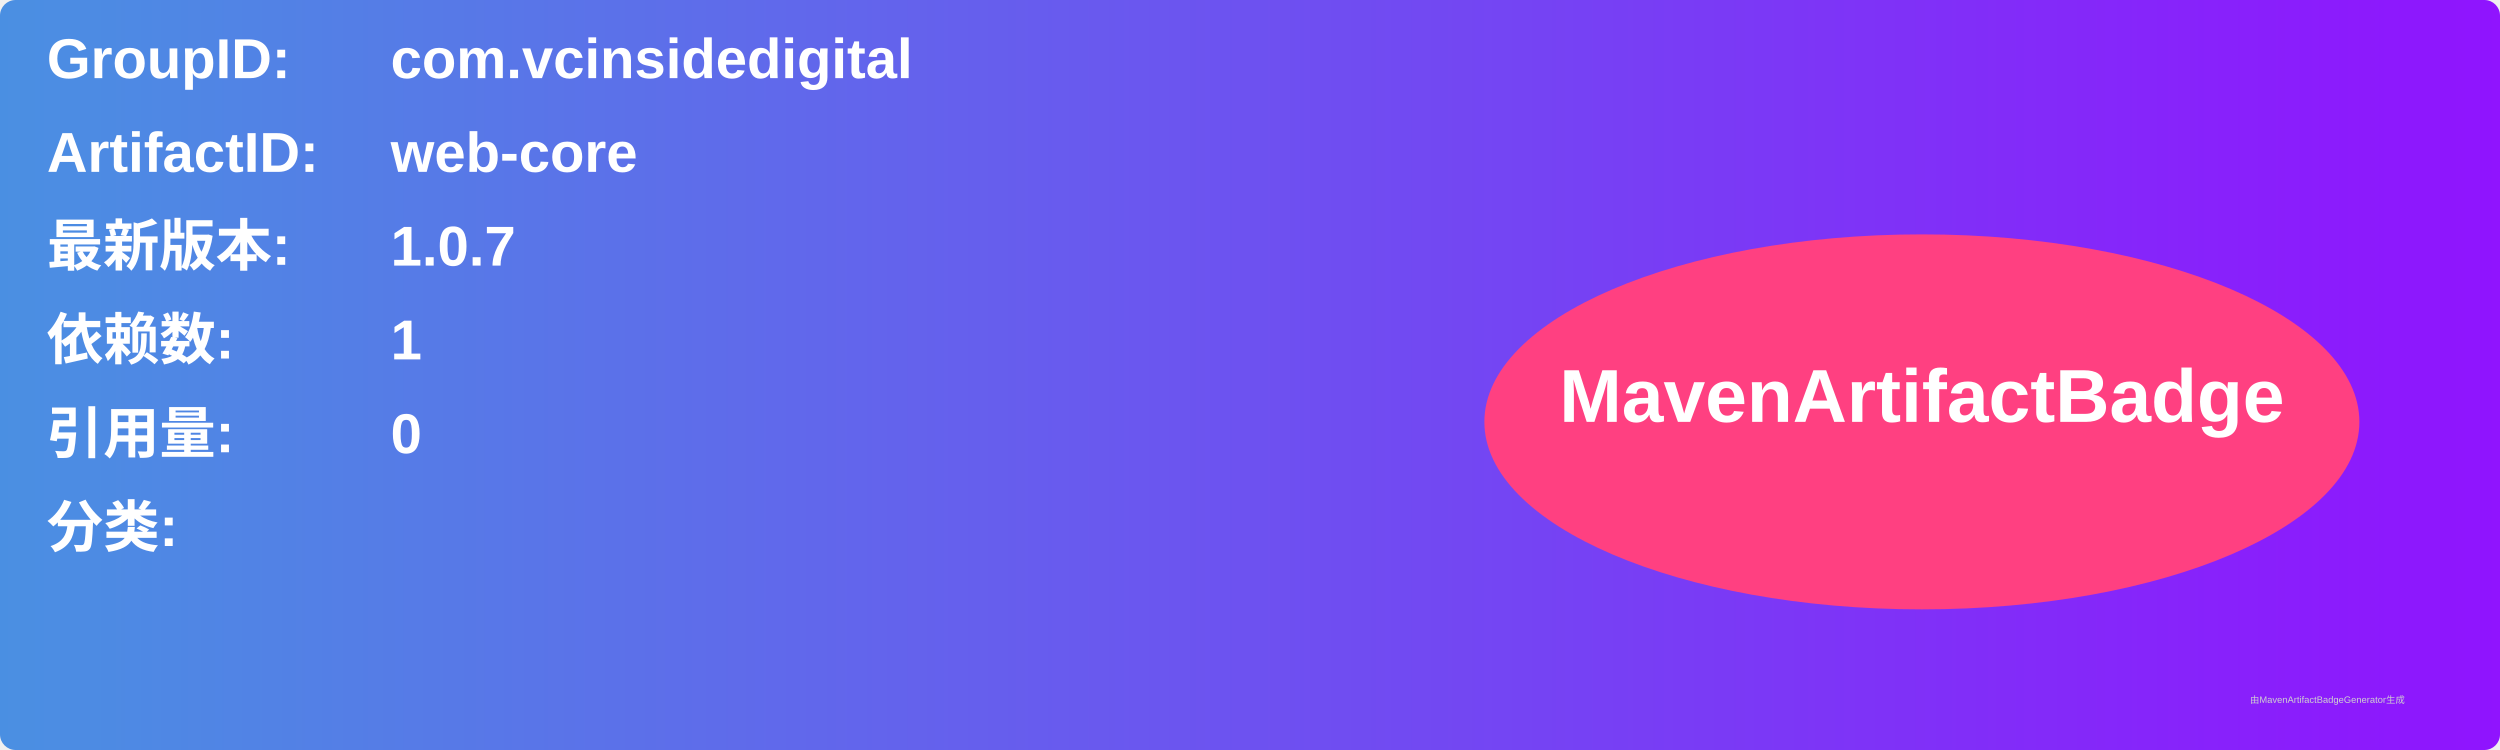
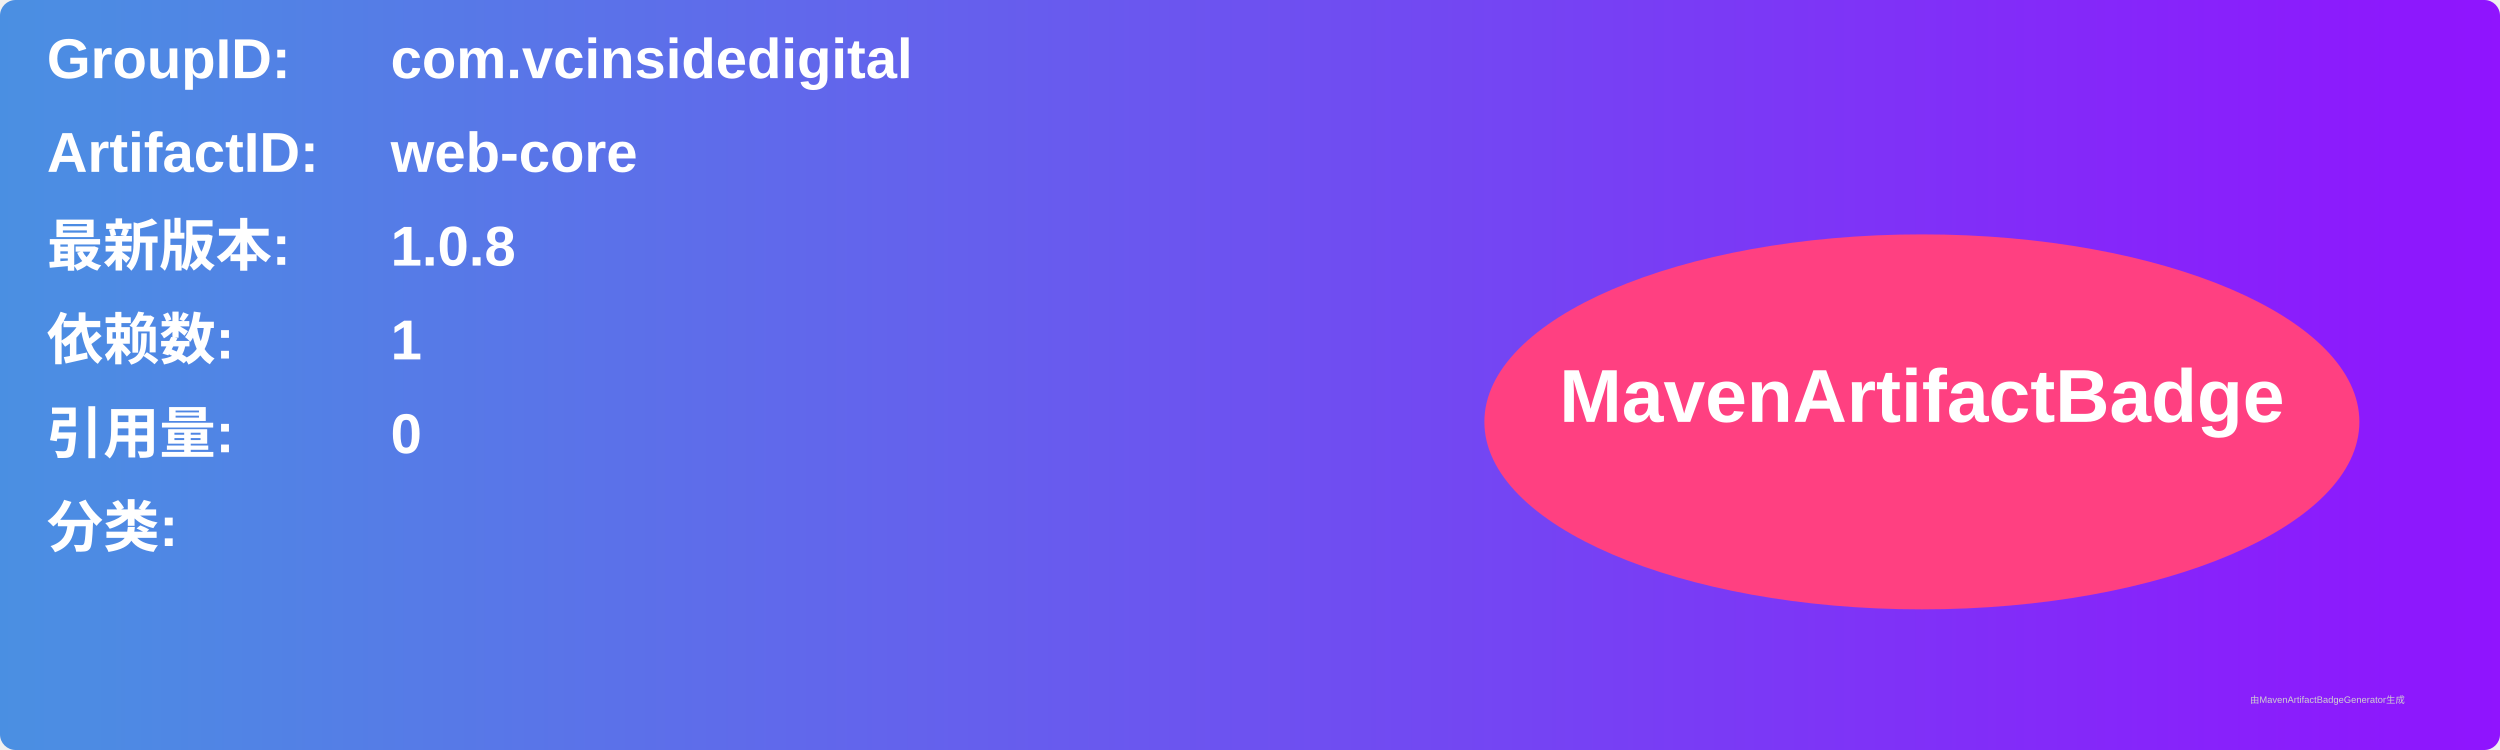
<svg xmlns="http://www.w3.org/2000/svg" width="800" height="240" viewBox="0 0 800 240">
  <linearGradient id="grad" x1="0%" y1="0%" x2="100%" y2="0%">
    <stop offset="0%" stop-color="#4a90e2" />
    <stop offset="100%" stop-color="#9013fe" />
  </linearGradient>
  <rect width="100%" height="100%" rx="5" ry="5" fill="url(#grad)" />
  <g transform="translate(15, 15)">
    <text x="0" y="10" font-family="Arial" font-size="18" fill="white" font-weight="bold" width="260">GroupID:</text>
    <text x="110" y="10" font-family="Arial" font-size="18" fill="white" font-weight="bold" width="460">com.vcinsidedigital</text>
    <text x="0" y="40" font-family="Arial" font-size="18" fill="white" font-weight="bold" width="260">ArtifactID:</text>
    <text x="110" y="40" font-family="Arial" font-size="18" fill="white" font-weight="bold" width="460">web-core</text>
    <text x="0" y="70" font-family="Arial" font-size="18" fill="white" font-weight="bold">最新版本:</text>
    <text x="110" y="70" font-family="Arial" font-size="18" fill="white" font-weight="bold">
-       <tspan font-weight="bold">1.0.7</tspan>
+       <tspan font-weight="bold">1.0.8</tspan>
    </text>
    <text x="0" y="100" font-family="Arial" font-size="18" fill="white" font-weight="bold">依赖数: </text>
    <text x="110" y="100" font-family="Arial" font-size="18" fill="white">
      <tspan font-weight="bold">1</tspan>
    </text>
    <text x="0" y="130" font-family="Arial" font-size="18" fill="white" font-weight="bold">引用量: </text>
    <text x="110" y="130" font-family="Arial" font-size="18" fill="white">
      <tspan font-weight="bold">0</tspan>
    </text>
    <text x="0" y="160" font-family="Arial" font-size="18" fill="white" font-weight="bold">分类:</text>
    <text x="10" y="190" font-family="Arial" font-size="10" fill="white">
      <tspan font-weight="bold" />
    </text>
    <ellipse cx="600" cy="120" rx="140" ry="60" fill="#ff4081" />
    <text x="600" y="120" text-anchor="middle" font-family="Arial" font-size="24" fill="white" font-weight="bold">MavenArtifactBadge</text>
  </g>
  <text x="720" y="225" font-family="Arial" font-size="3" fill="#d0d0d0">由MavenArtifactBadgeGenerator生成</text>
</svg>
